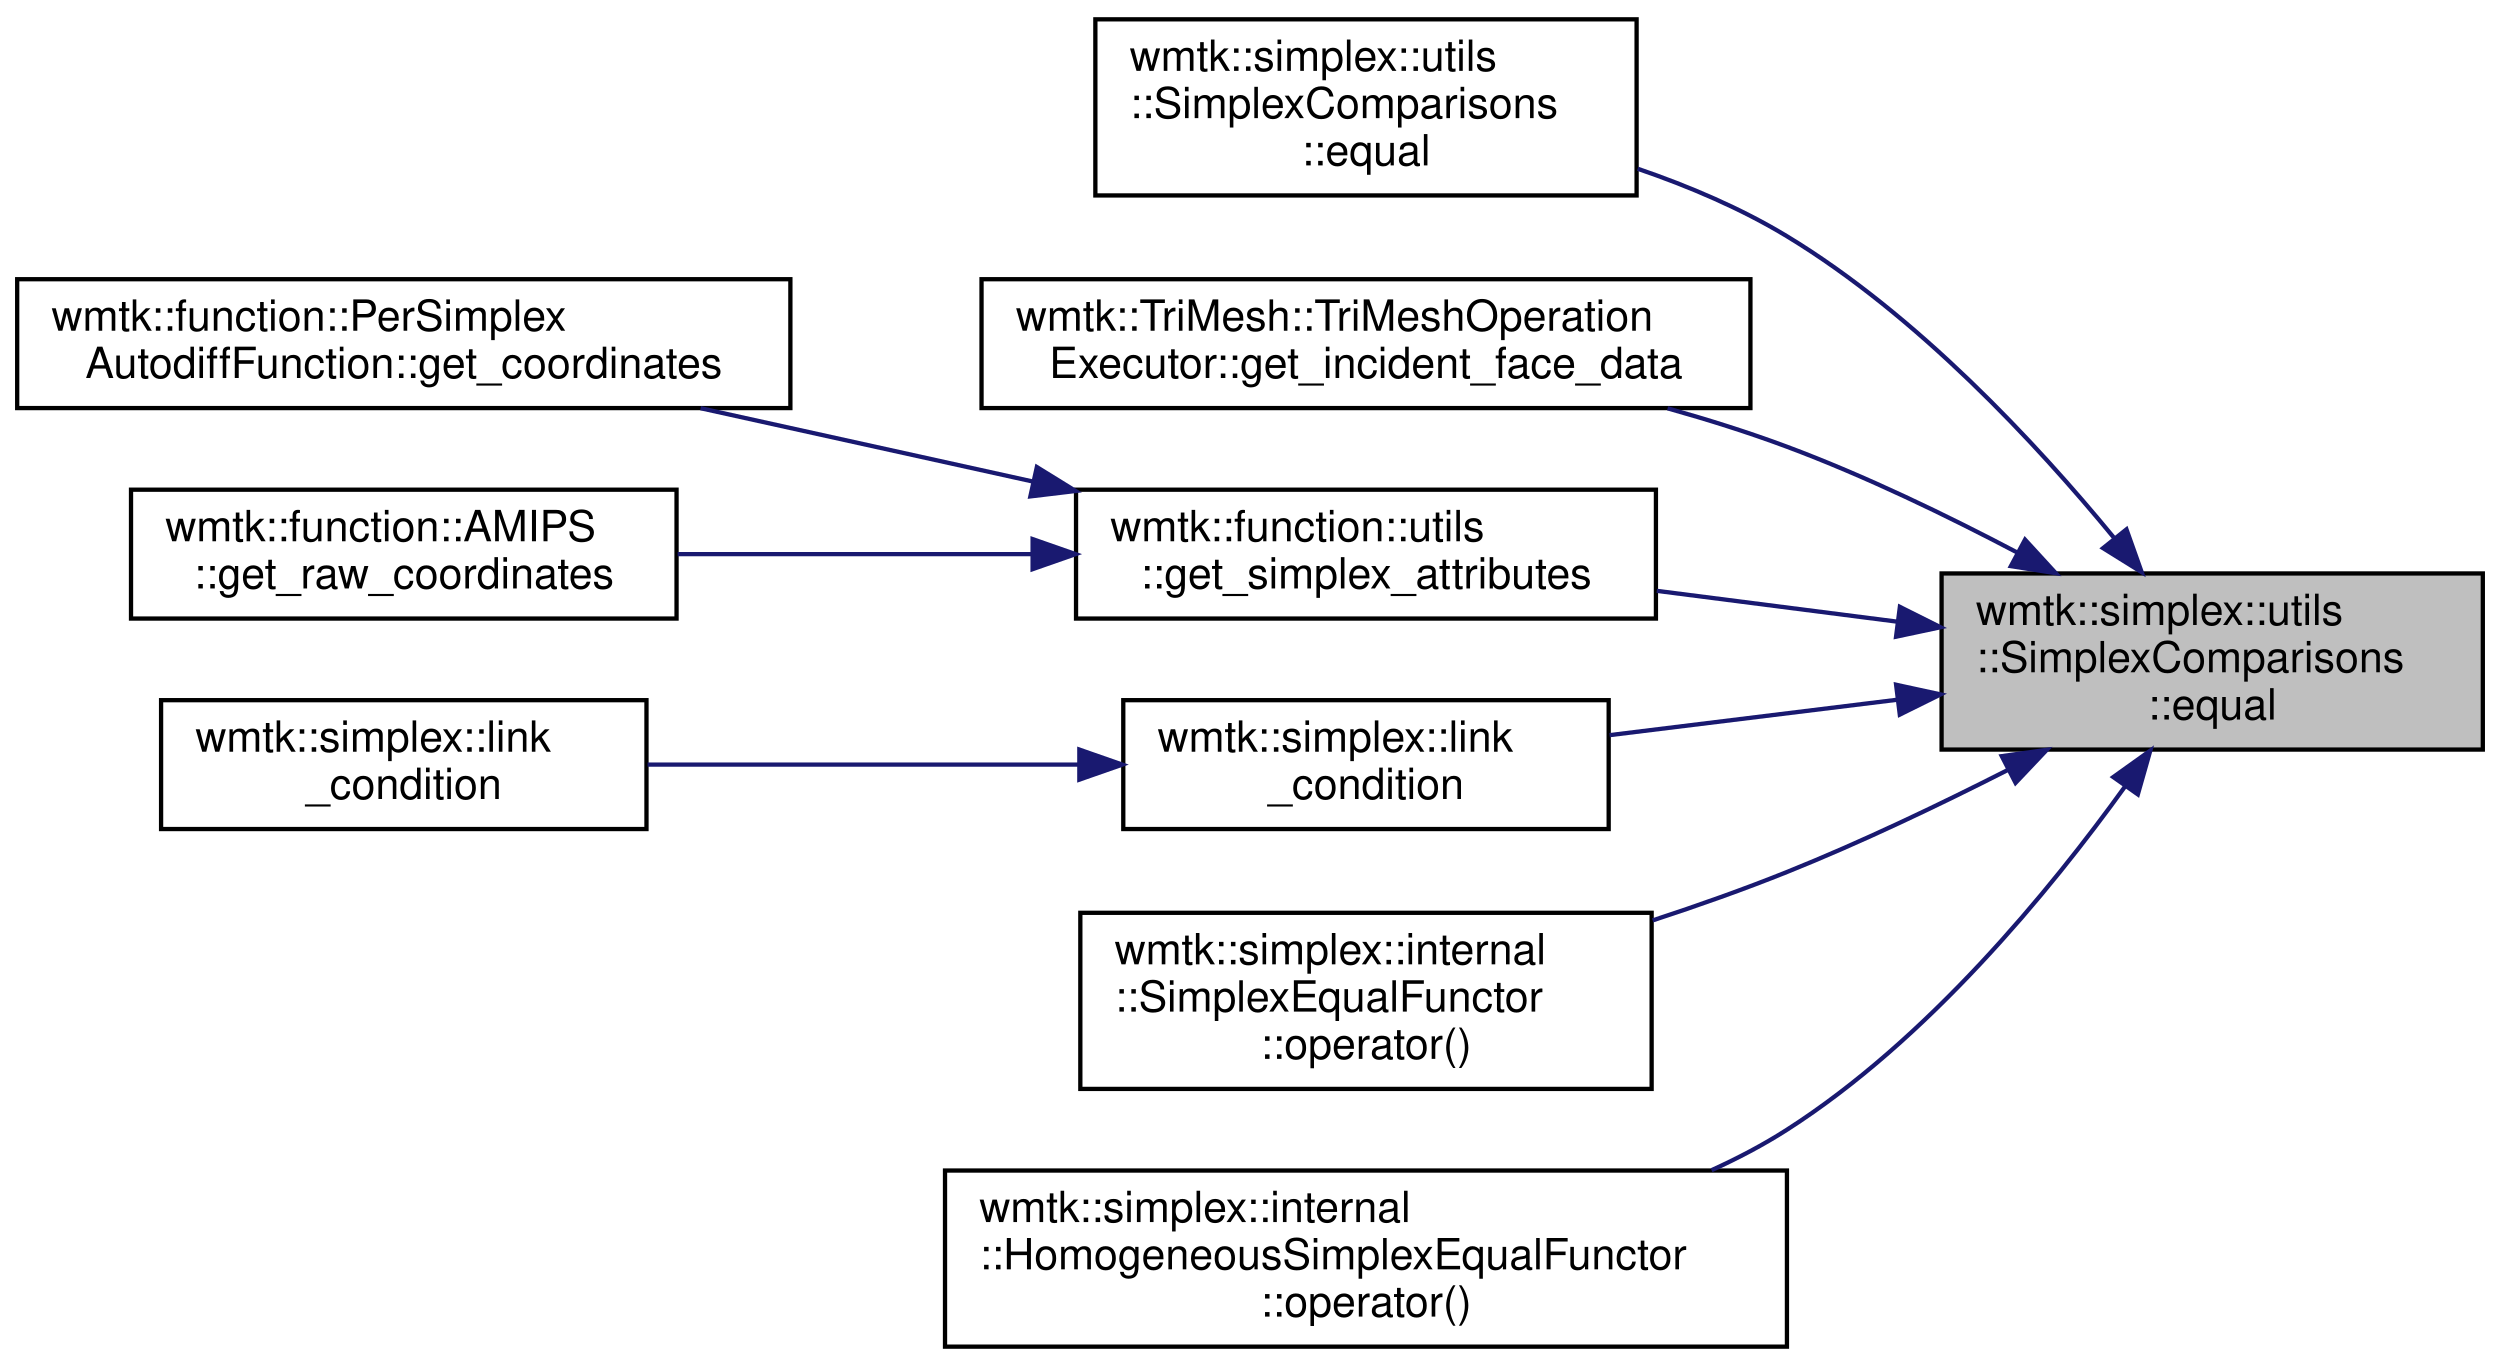
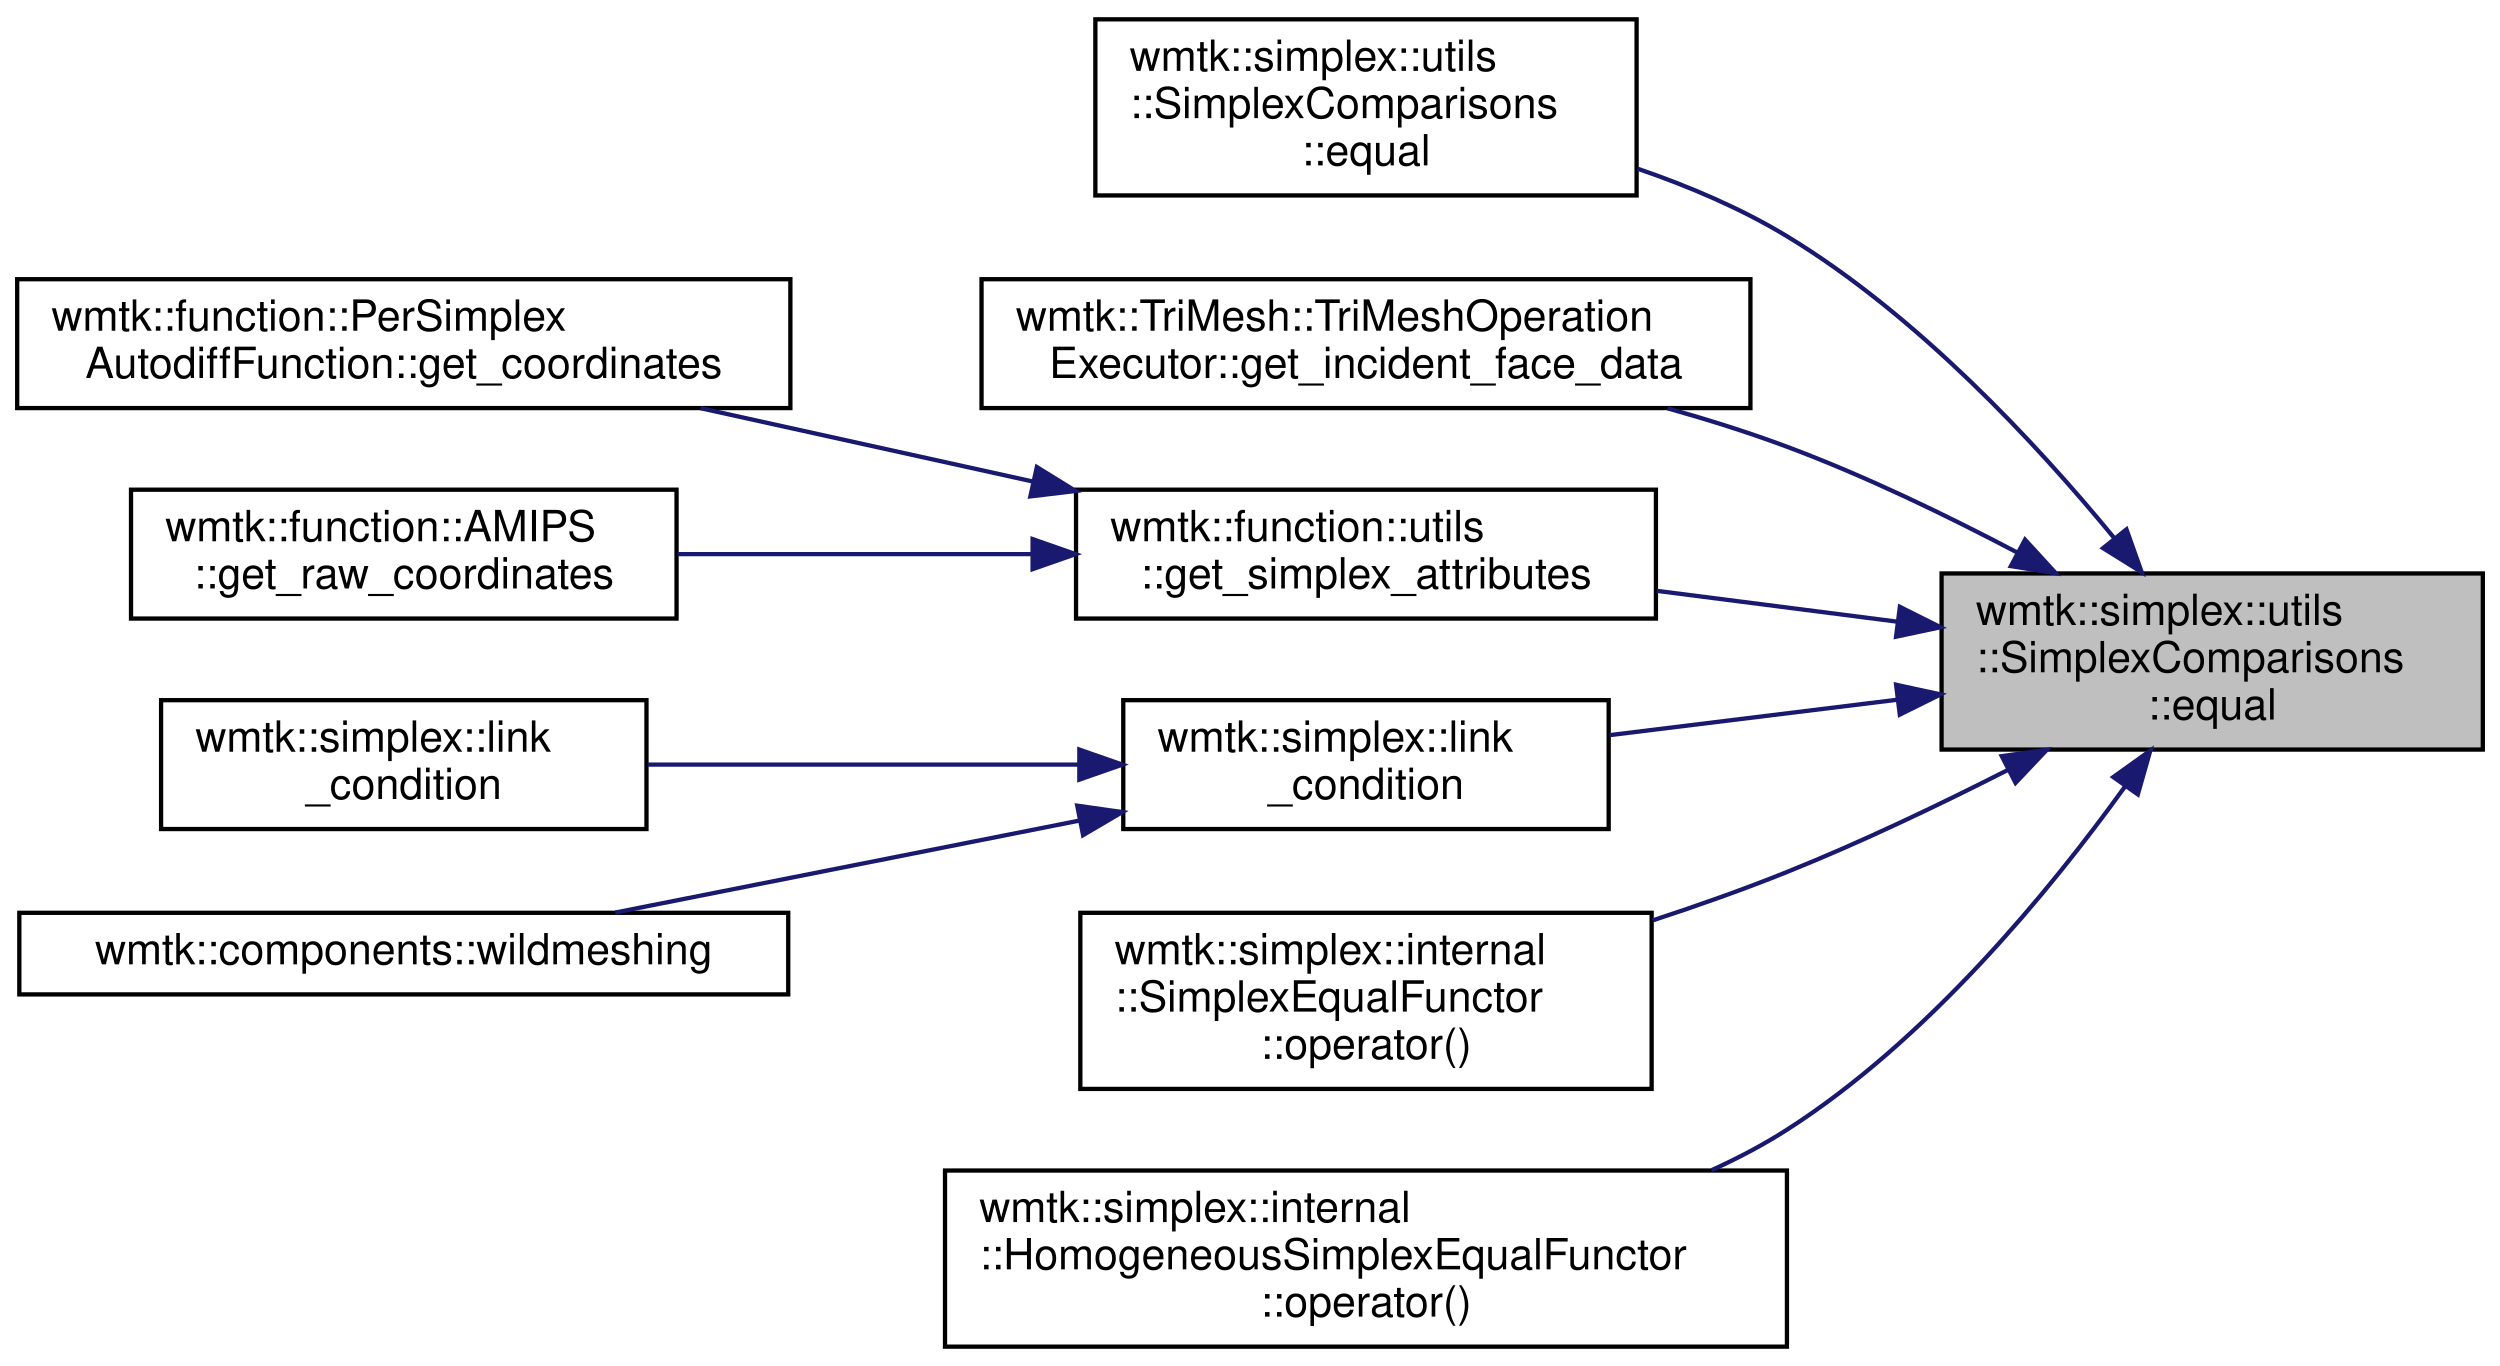
<svg xmlns="http://www.w3.org/2000/svg" xmlns:xlink="http://www.w3.org/1999/xlink" width="582pt" height="318pt" viewBox="0.00 0.00 582.00 318.00">
  <g id="graph0" class="graph" transform="scale(1 1) rotate(0) translate(4 314)">
    <g id="node1" class="node">
      <g id="a_node1">
        <a xlink:title=" ">
          <polygon fill="#bfbfbf" stroke="black" points="448,-139.5 448,-180.5 574,-180.5 574,-139.5 448,-139.5" />
          <text text-anchor="start" x="456" y="-168.5" font-family="Helvetica,sans-Serif" font-size="10.00">wmtk::simplex::utils</text>
          <text text-anchor="start" x="456" y="-157.5" font-family="Helvetica,sans-Serif" font-size="10.00">::SimplexComparisons</text>
          <text text-anchor="middle" x="511" y="-146.5" font-family="Helvetica,sans-Serif" font-size="10.00">::equal</text>
        </a>
      </g>
    </g>
    <g id="node2" class="node">
      <g id="a_node2">
        <a xlink:href="classwmtk_1_1simplex_1_1utils_1_1_simplex_comparisons.html#a64c61b4dc2a24ac2254da283a59f100d" target="_top" xlink:title=" ">
          <polygon fill="none" stroke="black" points="251,-268.5 251,-309.5 377,-309.5 377,-268.5 251,-268.5" />
          <text text-anchor="start" x="259" y="-297.5" font-family="Helvetica,sans-Serif" font-size="10.00">wmtk::simplex::utils</text>
          <text text-anchor="start" x="259" y="-286.5" font-family="Helvetica,sans-Serif" font-size="10.00">::SimplexComparisons</text>
          <text text-anchor="middle" x="314" y="-275.5" font-family="Helvetica,sans-Serif" font-size="10.00">::equal</text>
        </a>
      </g>
    </g>
    <g id="edge1" class="edge">
      <path fill="none" stroke="midnightblue" d="M488.1,-188.85C469.94,-210.94 442.25,-240.65 412,-259 401.37,-265.44 389.24,-270.62 377.25,-274.72" />
      <polygon fill="midnightblue" stroke="midnightblue" points="491.04,-190.77 494.59,-180.79 485.59,-186.39 491.04,-190.77" />
    </g>
    <g id="node3" class="node">
      <g id="a_node3">
        <a xlink:href="classwmtk_1_1_tri_mesh_1_1_tri_mesh_operation_executor.html#a15a37c1d8c6556c11d387fbf78060f4e" target="_top" xlink:title=" ">
          <polygon fill="none" stroke="black" points="224.5,-219 224.5,-249 403.5,-249 403.5,-219 224.5,-219" />
          <text text-anchor="start" x="232.5" y="-237" font-family="Helvetica,sans-Serif" font-size="10.00">wmtk::TriMesh::TriMeshOperation</text>
          <text text-anchor="middle" x="314" y="-226" font-family="Helvetica,sans-Serif" font-size="10.00">Executor::get_incident_face_data</text>
        </a>
      </g>
    </g>
    <g id="edge2" class="edge">
      <path fill="none" stroke="midnightblue" d="M465.73,-185.31C449.23,-194 430.12,-203.24 412,-210 403.14,-213.31 393.66,-216.29 384.22,-218.94" />
      <polygon fill="midnightblue" stroke="midnightblue" points="467.43,-188.37 474.59,-180.56 464.13,-182.2 467.43,-188.37" />
    </g>
    <g id="node4" class="node">
      <g id="a_node4">
        <a xlink:href="namespacewmtk_1_1function_1_1utils.html#ad86c55877f51d8396fe5a43e6a4020fc" target="_top" xlink:title="get attributes from a simplex">
          <polygon fill="none" stroke="black" points="246.5,-170 246.5,-200 381.5,-200 381.5,-170 246.5,-170" />
          <text text-anchor="start" x="254.5" y="-188" font-family="Helvetica,sans-Serif" font-size="10.00">wmtk::function::utils</text>
          <text text-anchor="middle" x="314" y="-177" font-family="Helvetica,sans-Serif" font-size="10.00">::get_simplex_attributes</text>
        </a>
      </g>
    </g>
    <g id="edge3" class="edge">
      <path fill="none" stroke="midnightblue" d="M437.72,-169.27C419.38,-171.62 399.75,-174.13 381.7,-176.45" />
      <polygon fill="midnightblue" stroke="midnightblue" points="438.29,-172.72 447.76,-167.98 437.4,-165.78 438.29,-172.72" />
    </g>
    <g id="node7" class="node">
      <g id="a_node7">
        <a xlink:href="namespacewmtk_1_1simplex.html#a0ca1602c328b51a103411fcac3d70ebe" target="_top" xlink:title="Check if the edge to collapse satisfying the link condition.">
          <polygon fill="none" stroke="black" points="257.5,-121 257.5,-151 370.5,-151 370.5,-121 257.5,-121" />
          <text text-anchor="start" x="265.5" y="-139" font-family="Helvetica,sans-Serif" font-size="10.00">wmtk::simplex::link</text>
          <text text-anchor="middle" x="314" y="-128" font-family="Helvetica,sans-Serif" font-size="10.00">_condition</text>
        </a>
      </g>
    </g>
    <g id="edge6" class="edge">
      <path fill="none" stroke="midnightblue" d="M437.74,-151.11C415.59,-148.38 391.58,-145.43 370.71,-142.86" />
      <polygon fill="midnightblue" stroke="midnightblue" points="437.41,-154.59 447.76,-152.34 438.27,-147.64 437.41,-154.59" />
    </g>
-     <g id="node9" class="node">
-       <g id="a_node9">
+     <g id="node10" class="node">
+       <g id="a_node10">
        <a xlink:href="structwmtk_1_1simplex_1_1internal_1_1_simplex_equal_functor.html#adf088974d25815e4aa13559301ecd9db" target="_top" xlink:title=" ">
          <polygon fill="none" stroke="black" points="247.5,-60.5 247.5,-101.5 380.5,-101.5 380.5,-60.5 247.5,-60.5" />
          <text text-anchor="start" x="255.5" y="-89.5" font-family="Helvetica,sans-Serif" font-size="10.00">wmtk::simplex::internal</text>
          <text text-anchor="start" x="255.5" y="-78.5" font-family="Helvetica,sans-Serif" font-size="10.00">::SimplexEqualFunctor</text>
          <text text-anchor="middle" x="314" y="-67.5" font-family="Helvetica,sans-Serif" font-size="10.00">::operator()</text>
        </a>
      </g>
    </g>
-     <g id="edge8" class="edge">
+     <g id="edge9" class="edge">
      <path fill="none" stroke="midnightblue" d="M463.35,-134.72C447.33,-126.57 429.12,-117.87 412,-111 402.02,-106.99 391.29,-103.19 380.73,-99.73" />
      <polygon fill="midnightblue" stroke="midnightblue" points="462.01,-137.97 472.5,-139.44 465.22,-131.75 462.01,-137.97" />
    </g>
-     <g id="node10" class="node">
-       <g id="a_node10">
+     <g id="node11" class="node">
+       <g id="a_node11">
        <a xlink:href="structwmtk_1_1simplex_1_1internal_1_1_homogeneous_simplex_equal_functor.html#a11c73b0efcb6ade6021ef2a8cb8aa42a" target="_top" xlink:title=" ">
          <polygon fill="none" stroke="black" points="216,-0.5 216,-41.5 412,-41.5 412,-0.5 216,-0.5" />
          <text text-anchor="start" x="224" y="-29.5" font-family="Helvetica,sans-Serif" font-size="10.00">wmtk::simplex::internal</text>
          <text text-anchor="start" x="224" y="-18.5" font-family="Helvetica,sans-Serif" font-size="10.00">::HomogeneousSimplexEqualFunctor</text>
          <text text-anchor="middle" x="314" y="-7.5" font-family="Helvetica,sans-Serif" font-size="10.00">::operator()</text>
        </a>
      </g>
    </g>
-     <g id="edge9" class="edge">
+     <g id="edge10" class="edge">
      <path fill="none" stroke="midnightblue" d="M490.78,-131C473.05,-106.4 444.6,-71.86 412,-51 406.51,-47.48 400.57,-44.36 394.45,-41.58" />
      <polygon fill="midnightblue" stroke="midnightblue" points="487.97,-133.1 496.59,-139.26 493.69,-129.06 487.97,-133.1" />
    </g>
    <g id="node5" class="node">
      <g id="a_node5">
        <a xlink:href="classwmtk_1_1function_1_1_per_simplex_autodiff_function.html#af8302c72d52af67baf819ca0ffff24f6" target="_top" xlink:title=" ">
          <polygon fill="none" stroke="black" points="0,-219 0,-249 180,-249 180,-219 0,-219" />
          <text text-anchor="start" x="8" y="-237" font-family="Helvetica,sans-Serif" font-size="10.00">wmtk::function::PerSimplex</text>
          <text text-anchor="middle" x="90" y="-226" font-family="Helvetica,sans-Serif" font-size="10.00">AutodiffFunction::get_coordinates</text>
        </a>
      </g>
    </g>
    <g id="edge4" class="edge">
      <path fill="none" stroke="midnightblue" d="M236.53,-201.88C211.37,-207.43 183.59,-213.56 159.1,-218.97" />
      <polygon fill="midnightblue" stroke="midnightblue" points="237.38,-205.27 246.39,-199.7 235.87,-198.44 237.38,-205.27" />
    </g>
    <g id="node6" class="node">
      <g id="a_node6">
        <a xlink:href="classwmtk_1_1function_1_1_a_m_i_p_s.html#a36709a007132c33f85efe0b4abd16b93" target="_top" xlink:title=" ">
          <polygon fill="none" stroke="black" points="26.5,-170 26.5,-200 153.5,-200 153.5,-170 26.5,-170" />
          <text text-anchor="start" x="34.5" y="-188" font-family="Helvetica,sans-Serif" font-size="10.00">wmtk::function::AMIPS</text>
          <text text-anchor="middle" x="90" y="-177" font-family="Helvetica,sans-Serif" font-size="10.00">::get_raw_coordinates</text>
        </a>
      </g>
    </g>
    <g id="edge5" class="edge">
      <path fill="none" stroke="midnightblue" d="M236.23,-185C209.31,-185 179.4,-185 153.76,-185" />
      <polygon fill="midnightblue" stroke="midnightblue" points="236.39,-188.5 246.39,-185 236.39,-181.5 236.39,-188.5" />
    </g>
    <g id="node8" class="node">
      <g id="a_node8">
        <a xlink:href="namespacewmtk_1_1simplex.html#a3307260114e435efa2ea5848902fa5cb" target="_top" xlink:title=" ">
          <polygon fill="none" stroke="black" points="33.5,-121 33.5,-151 146.5,-151 146.5,-121 33.5,-121" />
          <text text-anchor="start" x="41.5" y="-139" font-family="Helvetica,sans-Serif" font-size="10.00">wmtk::simplex::link</text>
          <text text-anchor="middle" x="90" y="-128" font-family="Helvetica,sans-Serif" font-size="10.00">_condition</text>
        </a>
      </g>
    </g>
    <g id="edge7" class="edge">
      <path fill="none" stroke="midnightblue" d="M247.13,-136C215.19,-136 177.24,-136 146.76,-136" />
      <polygon fill="midnightblue" stroke="midnightblue" points="247.27,-139.5 257.27,-136 247.27,-132.5 247.27,-139.5" />
    </g>
+     <g id="node9" class="node">
+       <g id="a_node9">
+         <a xlink:href="namespacewmtk_1_1components.html#a503af91b8a2d86f4b9af9dbded55bec0" target="_top" xlink:title=" ">
+           <polygon fill="none" stroke="black" points="0.5,-82.5 0.5,-101.5 179.5,-101.5 179.5,-82.5 0.5,-82.5" />
+           <text text-anchor="middle" x="90" y="-89.5" font-family="Helvetica,sans-Serif" font-size="10.00">wmtk::components::wildmeshing</text>
+         </a>
+       </g>
+     </g>
+     <g id="edge8" class="edge">
+       <path fill="none" stroke="midnightblue" d="M247.23,-122.96C212.58,-116.1 170.83,-107.82 139.22,-101.56" />
+       <polygon fill="midnightblue" stroke="midnightblue" points="246.78,-126.44 257.27,-124.95 248.14,-119.58 246.78,-126.44" />
+     </g>
  </g>
</svg>
